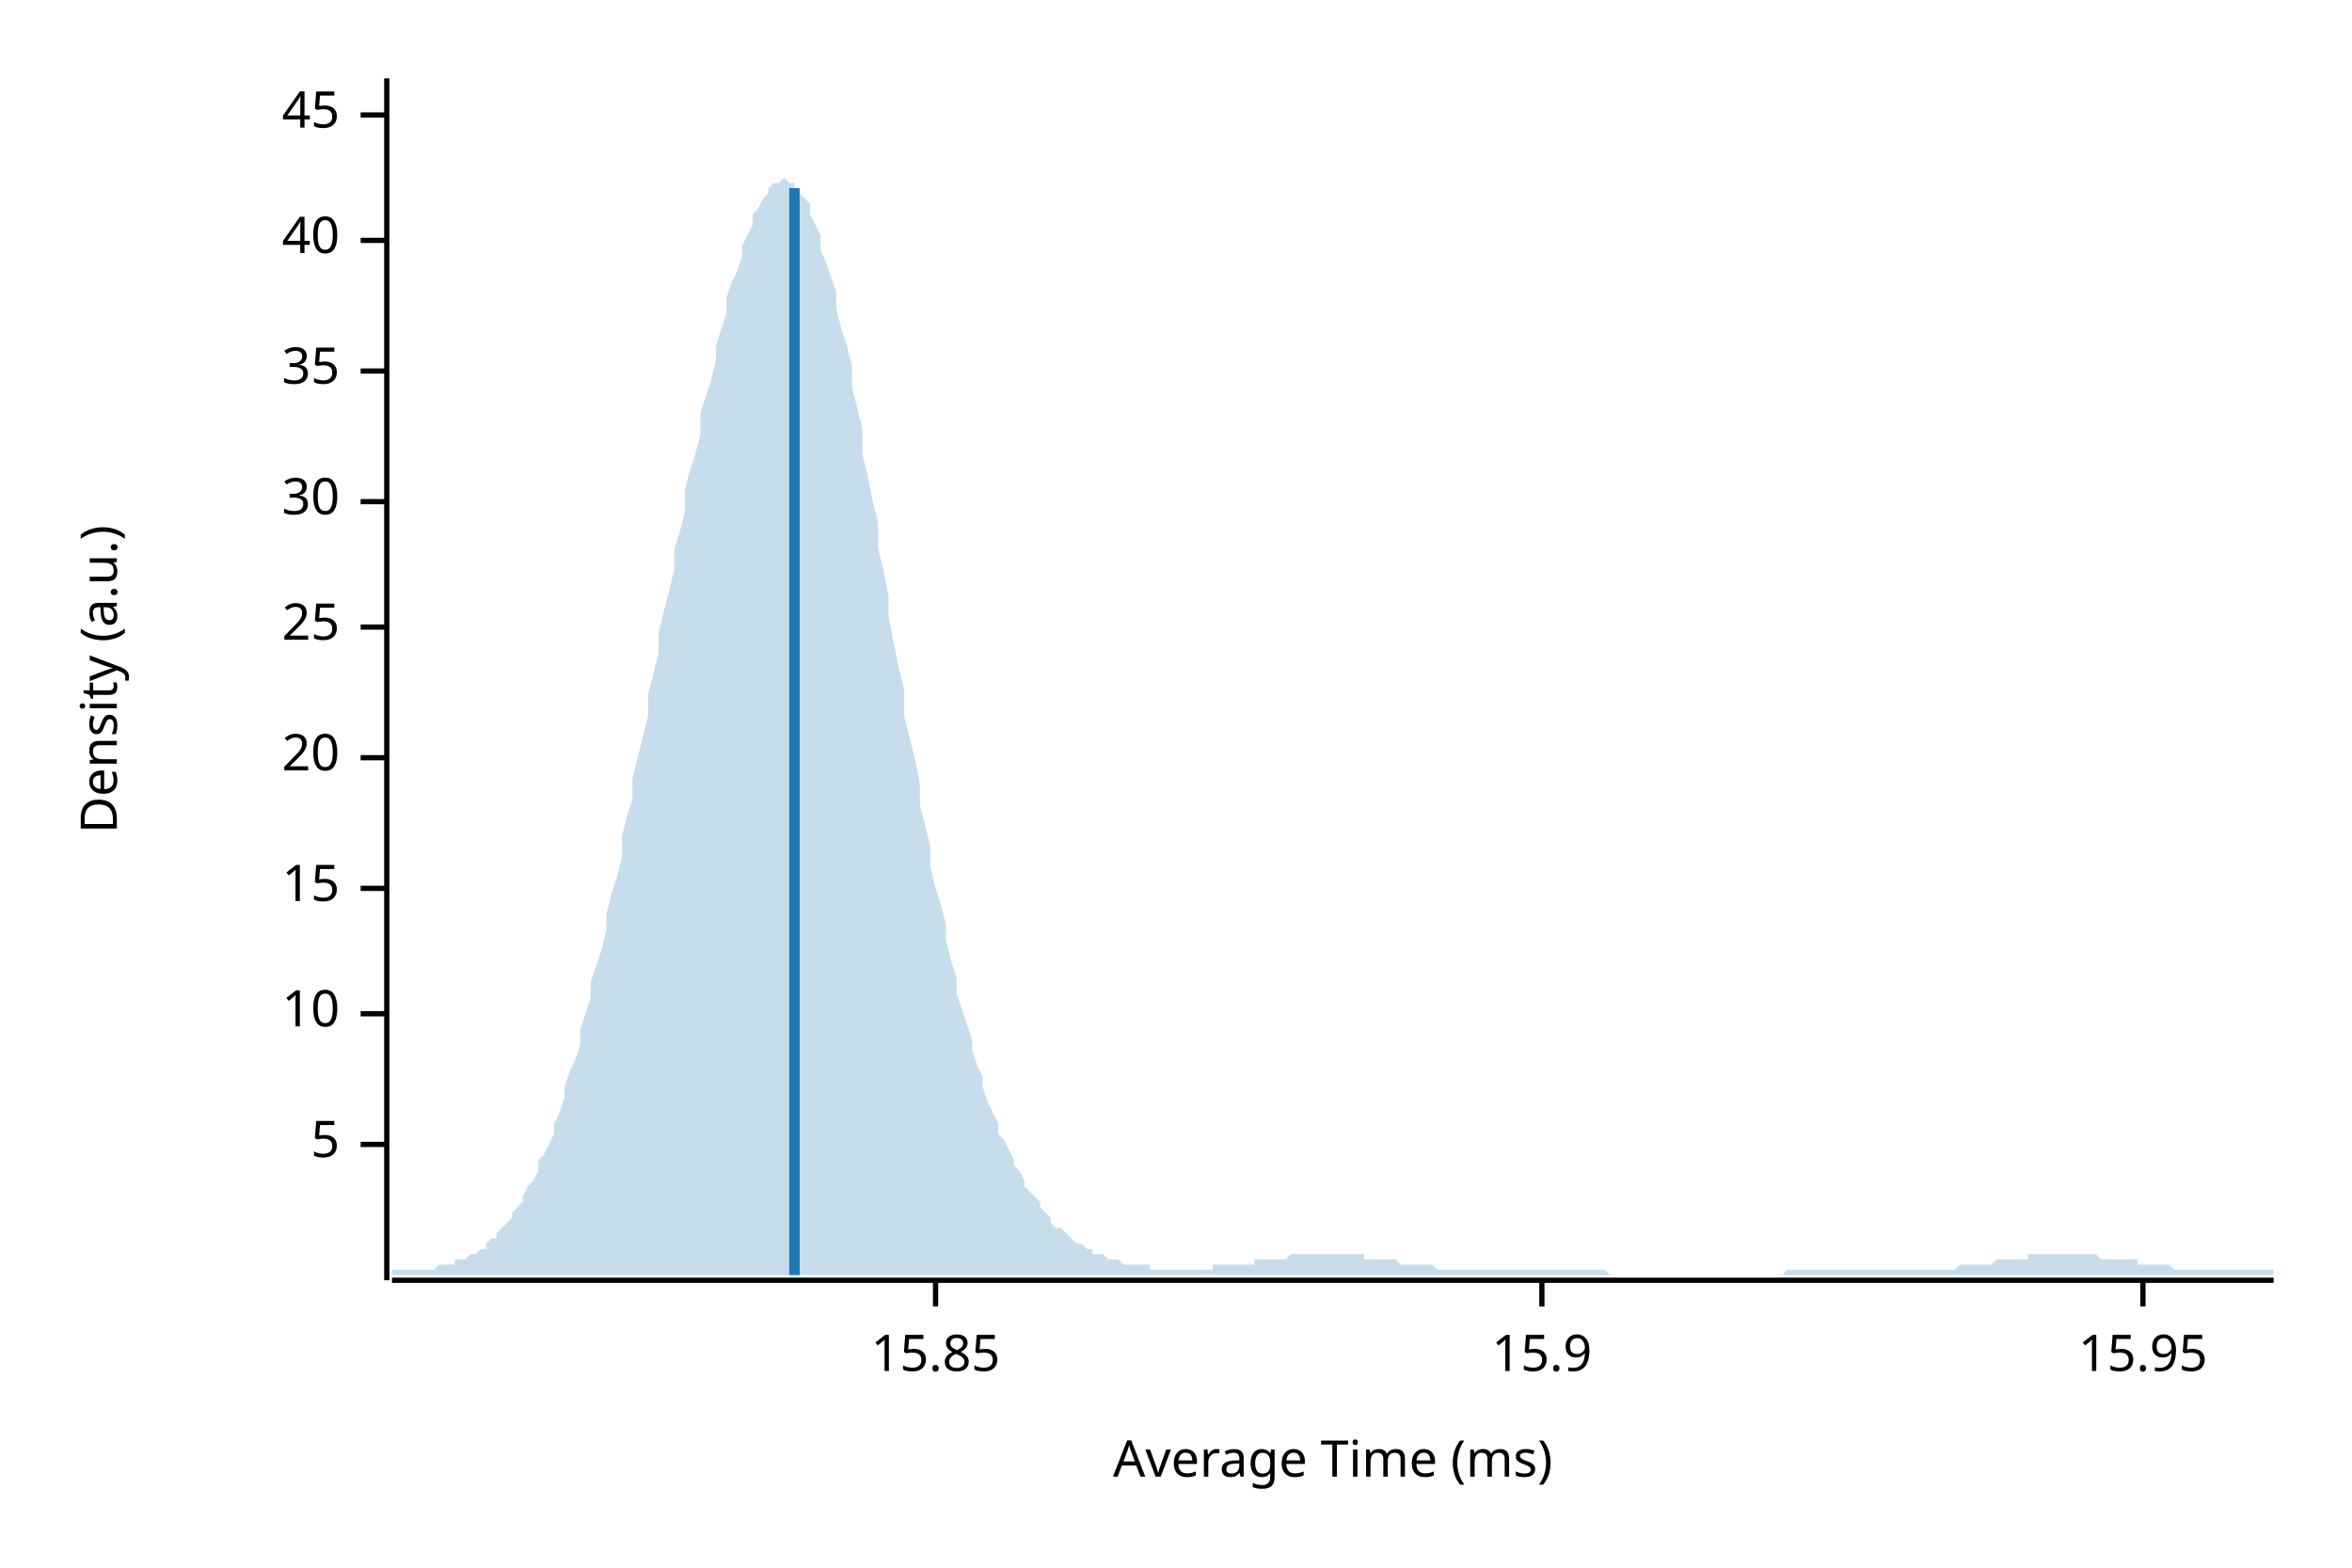
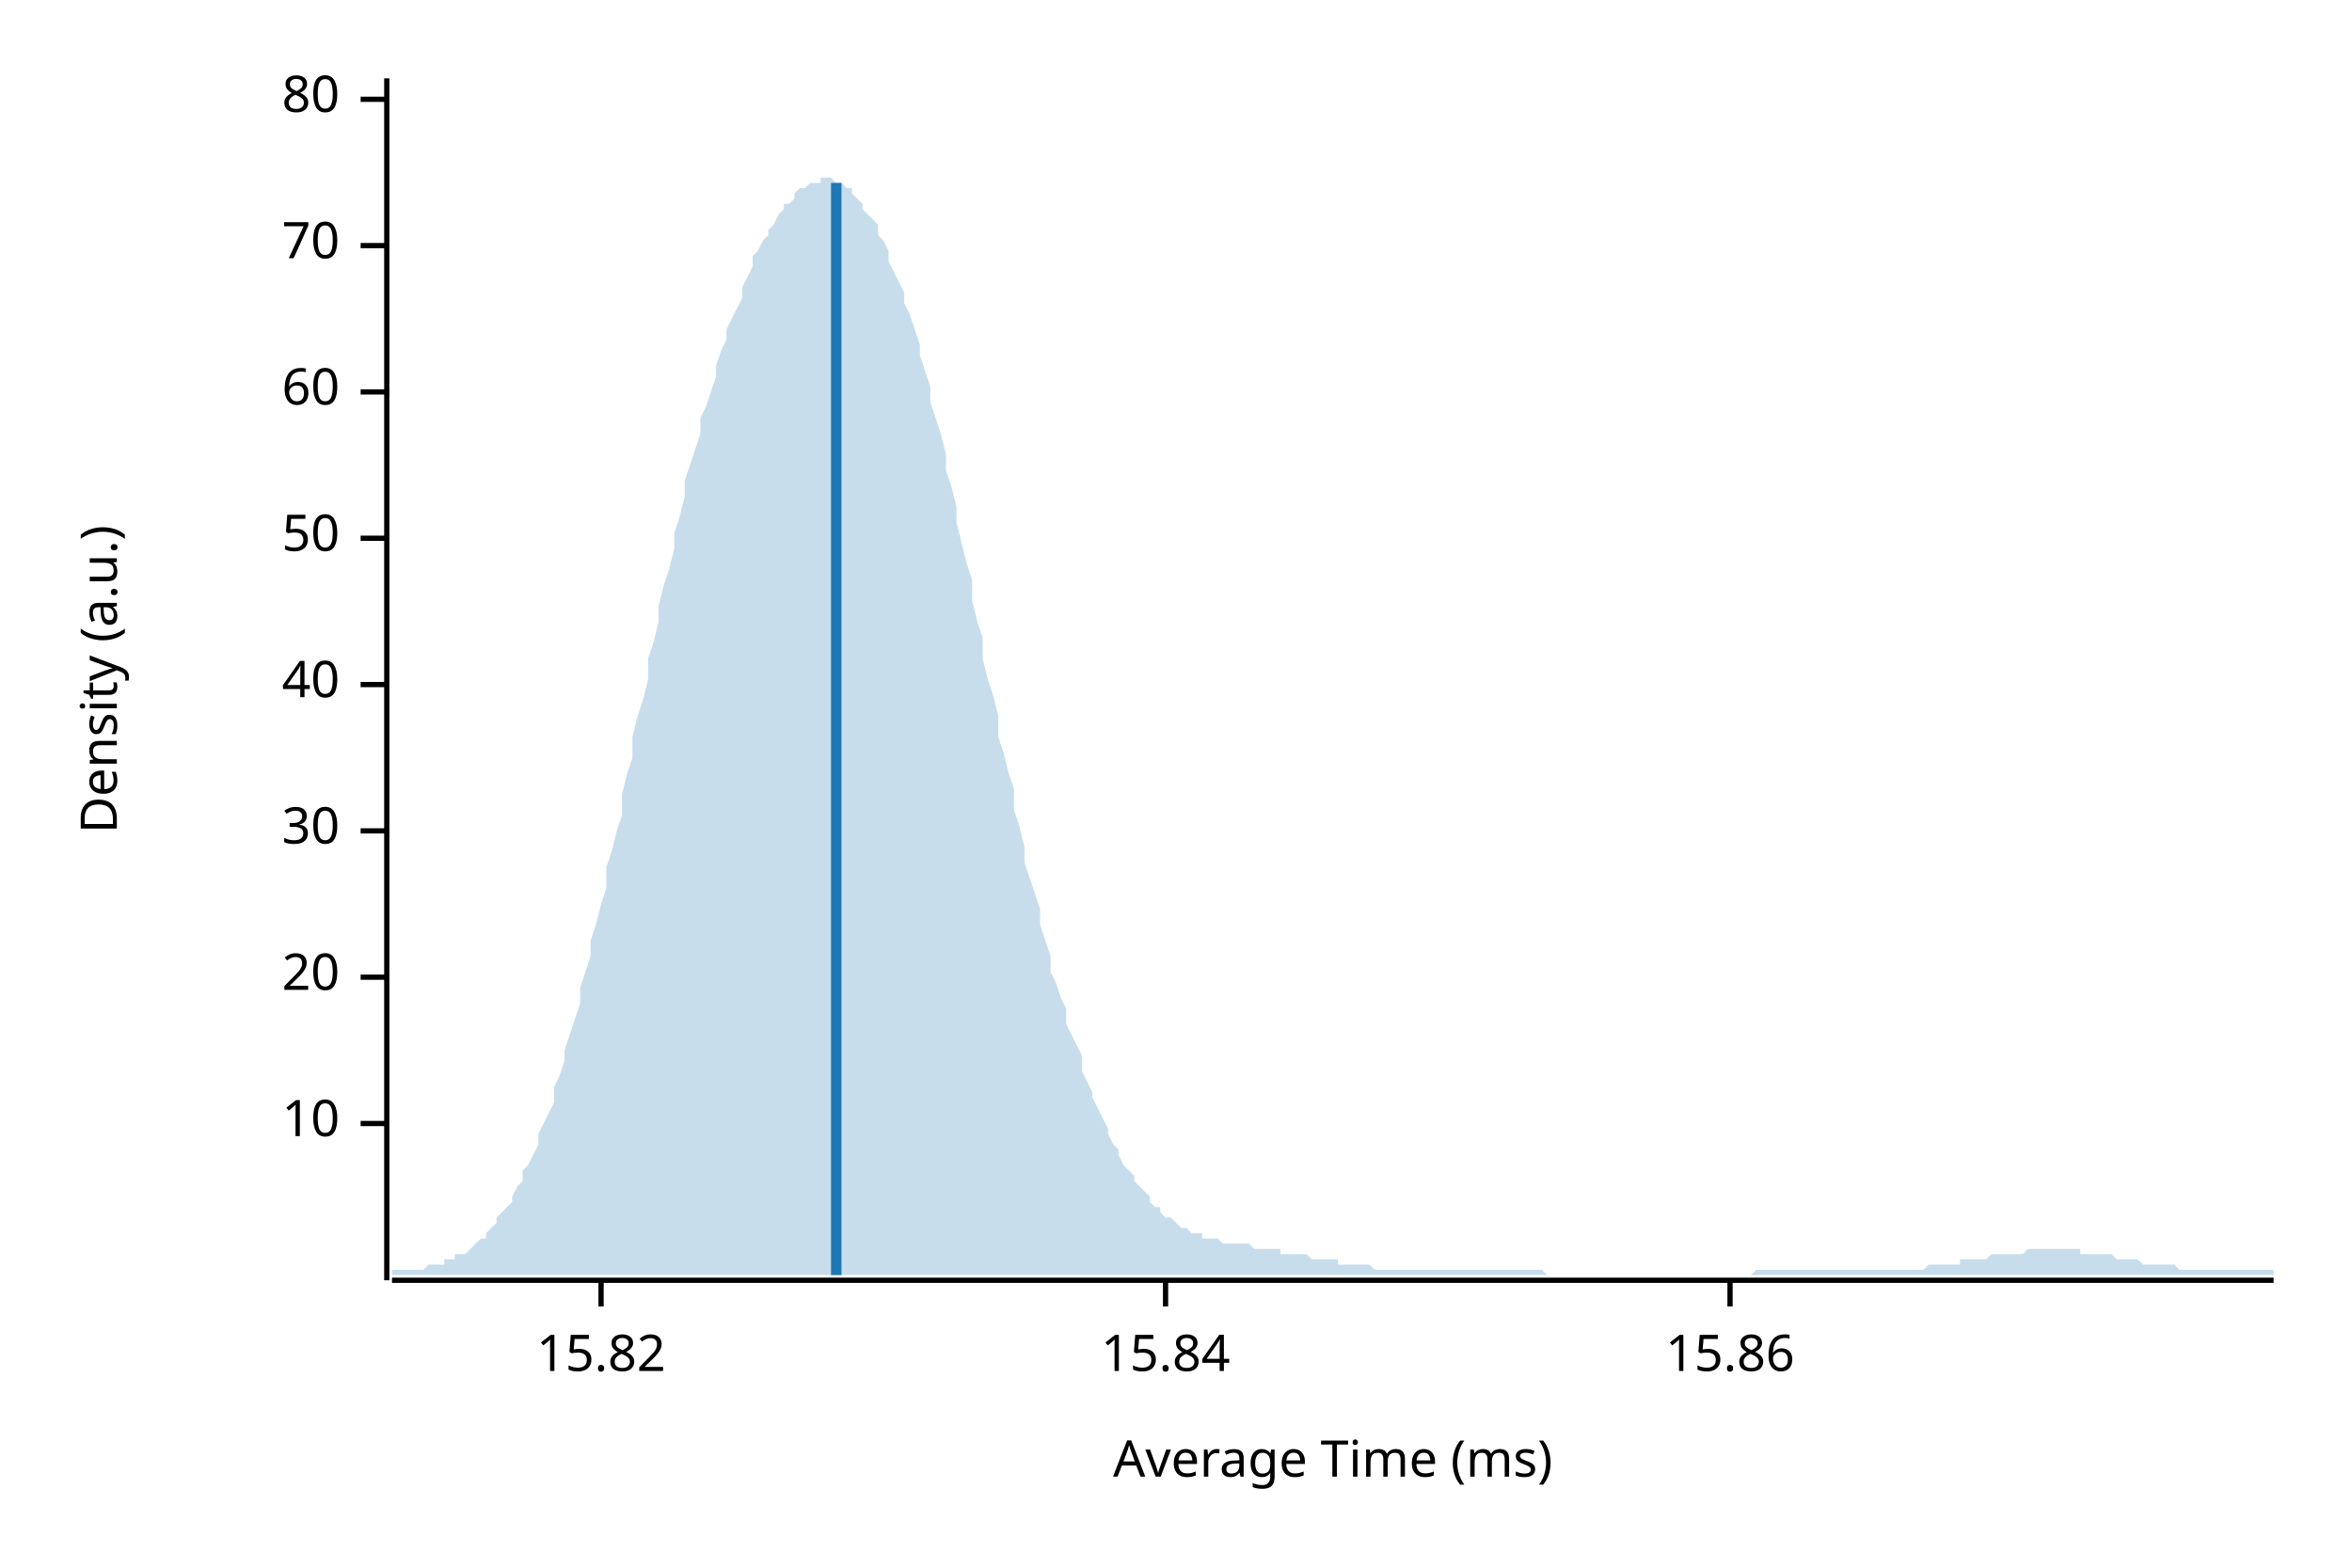
<svg xmlns="http://www.w3.org/2000/svg" width="450" height="300" viewBox="0 0 450 300">
  <text x="15" y="130" dy="0.76em" text-anchor="middle" font-family="sans-serif" font-size="9.677" opacity="1" fill="#000000" transform="rotate(270, 15, 130)">
Density (a.u.)
</text>
  <text x="255" y="285" dy="-0.5ex" text-anchor="middle" font-family="sans-serif" font-size="9.677" opacity="1" fill="#000000">
Average Time (ms)
</text>
  <polyline fill="none" opacity="1" stroke="#000000" stroke-width="1" points="74,15 74,245 " />
-   <text x="65" y="219" dy="0.5ex" text-anchor="end" font-family="sans-serif" font-size="9.677" opacity="1" fill="#000000">
- 5
- </text>
-   <polyline fill="none" opacity="1" stroke="#000000" stroke-width="1" points="69,219 74,219 " />
-   <text x="65" y="194" dy="0.5ex" text-anchor="end" font-family="sans-serif" font-size="9.677" opacity="1" fill="#000000">
+   <text x="65" y="215" dy="0.5ex" text-anchor="end" font-family="sans-serif" font-size="9.677" opacity="1" fill="#000000">
10
</text>
-   <polyline fill="none" opacity="1" stroke="#000000" stroke-width="1" points="69,194 74,194 " />
-   <text x="65" y="170" dy="0.5ex" text-anchor="end" font-family="sans-serif" font-size="9.677" opacity="1" fill="#000000">
- 15
- </text>
-   <polyline fill="none" opacity="1" stroke="#000000" stroke-width="1" points="69,170 74,170 " />
-   <text x="65" y="145" dy="0.5ex" text-anchor="end" font-family="sans-serif" font-size="9.677" opacity="1" fill="#000000">
+   <polyline fill="none" opacity="1" stroke="#000000" stroke-width="1" points="69,215 74,215 " />
+   <text x="65" y="187" dy="0.5ex" text-anchor="end" font-family="sans-serif" font-size="9.677" opacity="1" fill="#000000">
20
</text>
-   <polyline fill="none" opacity="1" stroke="#000000" stroke-width="1" points="69,145 74,145 " />
-   <text x="65" y="120" dy="0.5ex" text-anchor="end" font-family="sans-serif" font-size="9.677" opacity="1" fill="#000000">
- 25
- </text>
-   <polyline fill="none" opacity="1" stroke="#000000" stroke-width="1" points="69,120 74,120 " />
-   <text x="65" y="96" dy="0.5ex" text-anchor="end" font-family="sans-serif" font-size="9.677" opacity="1" fill="#000000">
+   <polyline fill="none" opacity="1" stroke="#000000" stroke-width="1" points="69,187 74,187 " />
+   <text x="65" y="159" dy="0.5ex" text-anchor="end" font-family="sans-serif" font-size="9.677" opacity="1" fill="#000000">
30
</text>
-   <polyline fill="none" opacity="1" stroke="#000000" stroke-width="1" points="69,96 74,96 " />
-   <text x="65" y="71" dy="0.5ex" text-anchor="end" font-family="sans-serif" font-size="9.677" opacity="1" fill="#000000">
- 35
- </text>
-   <polyline fill="none" opacity="1" stroke="#000000" stroke-width="1" points="69,71 74,71 " />
-   <text x="65" y="46" dy="0.5ex" text-anchor="end" font-family="sans-serif" font-size="9.677" opacity="1" fill="#000000">
+   <polyline fill="none" opacity="1" stroke="#000000" stroke-width="1" points="69,159 74,159 " />
+   <text x="65" y="131" dy="0.5ex" text-anchor="end" font-family="sans-serif" font-size="9.677" opacity="1" fill="#000000">
40
</text>
-   <polyline fill="none" opacity="1" stroke="#000000" stroke-width="1" points="69,46 74,46 " />
-   <text x="65" y="22" dy="0.5ex" text-anchor="end" font-family="sans-serif" font-size="9.677" opacity="1" fill="#000000">
- 45
+   <polyline fill="none" opacity="1" stroke="#000000" stroke-width="1" points="69,131 74,131 " />
+   <text x="65" y="103" dy="0.5ex" text-anchor="end" font-family="sans-serif" font-size="9.677" opacity="1" fill="#000000">
+ 50
</text>
-   <polyline fill="none" opacity="1" stroke="#000000" stroke-width="1" points="69,22 74,22 " />
+   <polyline fill="none" opacity="1" stroke="#000000" stroke-width="1" points="69,103 74,103 " />
+   <text x="65" y="75" dy="0.5ex" text-anchor="end" font-family="sans-serif" font-size="9.677" opacity="1" fill="#000000">
+ 60
+ </text>
+   <polyline fill="none" opacity="1" stroke="#000000" stroke-width="1" points="69,75 74,75 " />
+   <text x="65" y="47" dy="0.5ex" text-anchor="end" font-family="sans-serif" font-size="9.677" opacity="1" fill="#000000">
+ 70
+ </text>
+   <polyline fill="none" opacity="1" stroke="#000000" stroke-width="1" points="69,47 74,47 " />
+   <text x="65" y="19" dy="0.5ex" text-anchor="end" font-family="sans-serif" font-size="9.677" opacity="1" fill="#000000">
+ 80
+ </text>
+   <polyline fill="none" opacity="1" stroke="#000000" stroke-width="1" points="69,19 74,19 " />
  <polyline fill="none" opacity="1" stroke="#000000" stroke-width="1" points="75,245 435,245 " />
-   <text x="179" y="255" dy="0.76em" text-anchor="middle" font-family="sans-serif" font-size="9.677" opacity="1" fill="#000000">
- 15.85
+   <text x="115" y="255" dy="0.76em" text-anchor="middle" font-family="sans-serif" font-size="9.677" opacity="1" fill="#000000">
+ 15.82
</text>
-   <polyline fill="none" opacity="1" stroke="#000000" stroke-width="1" points="179,245 179,250 " />
-   <text x="295" y="255" dy="0.76em" text-anchor="middle" font-family="sans-serif" font-size="9.677" opacity="1" fill="#000000">
- 15.9
+   <polyline fill="none" opacity="1" stroke="#000000" stroke-width="1" points="115,245 115,250 " />
+   <text x="223" y="255" dy="0.76em" text-anchor="middle" font-family="sans-serif" font-size="9.677" opacity="1" fill="#000000">
+ 15.84
</text>
-   <polyline fill="none" opacity="1" stroke="#000000" stroke-width="1" points="295,245 295,250 " />
-   <text x="410" y="255" dy="0.76em" text-anchor="middle" font-family="sans-serif" font-size="9.677" opacity="1" fill="#000000">
- 15.95
+   <polyline fill="none" opacity="1" stroke="#000000" stroke-width="1" points="223,245 223,250 " />
+   <text x="331" y="255" dy="0.76em" text-anchor="middle" font-family="sans-serif" font-size="9.677" opacity="1" fill="#000000">
+ 15.86
</text>
-   <polyline fill="none" opacity="1" stroke="#000000" stroke-width="1" points="410,245 410,250 " />
-   <polygon opacity="0.25" fill="#1F78B4" points="75,243 75,243 76,243 77,243 77,243 78,243 79,243 80,243 80,243 81,243 82,243 82,243 83,243 84,242 85,242 85,242 86,242 87,242 87,241 88,241 89,241 90,240 90,240 91,240 92,239 93,239 93,238 94,237 95,237 95,236 96,235 97,234 98,233 98,232 99,231 100,230 100,229 101,227 102,226 103,224 103,222 104,221 105,219 106,217 106,215 107,213 108,210 108,208 109,205 110,203 111,200 111,197 112,194 113,191 113,188 114,185 115,182 116,178 116,175 117,171 118,168 119,164 119,160 120,156 121,153 121,149 122,145 123,141 124,137 124,133 125,129 126,125 126,121 127,117 128,113 129,109 129,105 130,102 131,98 131,94 132,90 133,87 134,83 134,79 135,76 136,73 137,69 137,66 138,63 139,60 139,57 140,54 141,52 142,49 142,47 143,45 144,43 144,41 145,40 146,38 147,37 147,36 148,35 149,35 150,34 150,34 151,35 152,35 152,36 153,37 154,38 155,39 155,41 156,43 157,45 157,48 158,50 159,53 160,56 160,59 161,63 162,66 163,70 163,74 164,78 165,82 165,87 166,91 167,96 168,100 168,105 169,109 170,114 170,118 171,123 172,128 173,132 173,137 174,141 175,145 176,150 176,154 177,158 178,162 178,166 179,170 180,173 181,177 181,180 182,184 183,187 183,190 184,193 185,196 186,199 186,201 187,204 188,206 188,208 189,211 190,213 191,215 191,217 192,218 193,220 194,222 194,223 195,224 196,226 196,227 197,228 198,229 199,230 199,231 200,232 201,233 201,234 202,235 203,235 204,236 204,236 205,237 206,238 207,238 207,238 208,239 209,239 209,240 210,240 211,240 212,241 212,241 213,241 214,241 214,241 215,242 216,242 217,242 217,242 218,242 219,242 220,242 220,243 221,243 222,243 222,243 223,243 224,243 225,243 225,243 226,243 227,243 227,243 228,243 229,243 230,243 230,243 231,243 232,243 232,242 233,242 234,242 235,242 235,242 236,242 237,242 238,242 238,242 239,242 240,242 240,241 241,241 242,241 243,241 243,241 244,241 245,241 245,241 246,241 247,240 248,240 248,240 249,240 250,240 251,240 251,240 252,240 253,240 253,240 254,240 255,240 256,240 256,240 257,240 258,240 258,240 259,240 260,240 261,240 261,241 262,241 263,241 264,241 264,241 265,241 266,241 266,241 267,241 268,242 269,242 269,242 270,242 271,242 271,242 272,242 273,242 274,242 274,242 275,243 276,243 277,243 277,243 278,243 279,243 279,243 280,243 281,243 282,243 282,243 283,243 284,243 284,243 285,243 286,243 287,243 287,243 288,243 289,243 289,243 290,243 291,243 292,243 292,243 293,243 294,243 295,243 295,243 296,243 297,243 297,243 298,243 299,243 300,243 300,243 301,243 302,243 302,243 303,243 304,243 305,243 305,243 306,243 307,243 308,244 308,244 309,244 310,244 310,244 311,244 312,244 313,244 313,244 314,244 315,244 315,244 316,244 317,244 318,244 318,244 319,244 320,244 321,244 321,244 322,244 323,244 323,244 324,244 325,244 326,244 326,244 327,244 328,244 328,244 329,244 330,244 331,244 331,244 332,244 333,244 333,244 334,244 335,244 336,244 336,244 337,244 338,244 339,244 339,244 340,244 341,244 341,244 342,243 343,243 344,243 344,243 345,243 346,243 346,243 347,243 348,243 349,243 349,243 350,243 351,243 352,243 352,243 353,243 354,243 354,243 355,243 356,243 357,243 357,243 358,243 359,243 359,243 360,243 361,243 362,243 362,243 363,243 364,243 365,243 365,243 366,243 367,243 367,243 368,243 369,243 370,243 370,243 371,243 372,243 372,243 373,243 374,243 375,242 375,242 376,242 377,242 378,242 378,242 379,242 380,242 380,242 381,242 382,241 383,241 383,241 384,241 385,241 385,241 386,241 387,241 388,241 388,240 389,240 390,240 390,240 391,240 392,240 393,240 393,240 394,240 395,240 396,240 396,240 397,240 398,240 398,240 399,240 400,240 401,240 401,240 402,241 403,241 403,241 404,241 405,241 406,241 406,241 407,241 408,241 409,241 409,242 410,242 411,242 411,242 412,242 413,242 414,242 414,242 415,242 416,243 416,243 417,243 418,243 419,243 419,243 420,243 421,243 422,243 422,243 423,243 424,243 424,243 425,243 426,243 427,243 427,243 428,243 429,243 429,243 430,243 431,243 432,243 432,243 433,243 434,243 435,243 435,244 75,244 " />
-   <polyline fill="none" opacity="1" stroke="#1F78B4" stroke-width="2" points="152,244 152,36 " />
+   <polyline fill="none" opacity="1" stroke="#000000" stroke-width="1" points="331,245 331,250 " />
+   <polygon opacity="0.25" fill="#1F78B4" points="75,243 75,243 76,243 77,243 77,243 78,243 79,243 80,243 80,243 81,243 82,242 82,242 83,242 84,242 85,242 85,241 86,241 87,241 87,240 88,240 89,240 90,239 90,239 91,238 92,237 93,237 93,236 94,235 95,234 95,233 96,232 97,231 98,230 98,229 99,227 100,226 100,224 101,223 102,221 103,219 103,217 104,215 105,213 106,211 106,208 107,206 108,203 108,201 109,198 110,195 111,192 111,189 112,186 113,183 113,180 114,177 115,173 116,170 116,166 117,163 118,159 119,156 119,152 120,148 121,145 121,141 122,137 123,134 124,130 124,126 125,123 126,119 126,116 127,112 128,109 129,105 129,102 130,99 131,95 131,92 132,89 133,86 134,83 134,80 135,78 136,75 137,72 137,70 138,67 139,65 139,63 140,61 141,59 142,57 142,55 143,53 144,51 144,49 145,48 146,46 147,45 147,44 148,43 149,41 150,40 150,39 151,39 152,38 152,37 153,36 154,36 155,35 155,35 156,35 157,35 157,34 158,34 159,34 160,35 160,35 161,35 162,36 163,36 163,37 164,38 165,39 165,40 166,41 167,42 168,43 168,45 169,46 170,48 170,50 171,52 172,54 173,56 173,58 174,60 175,63 176,66 176,68 177,71 178,74 178,77 179,80 180,83 181,87 181,90 182,93 183,97 183,100 184,104 185,108 186,111 186,115 187,119 188,122 188,126 189,130 190,133 191,137 191,141 192,144 193,148 194,151 194,155 195,158 196,162 196,165 197,168 198,171 199,174 199,177 200,180 201,183 201,186 202,188 203,191 204,193 204,196 205,198 206,200 207,202 207,205 208,207 209,209 209,210 210,212 211,214 212,216 212,217 213,219 214,220 214,221 215,223 216,224 217,225 217,226 218,227 219,228 220,229 220,230 221,231 222,231 222,232 223,233 224,233 225,234 225,234 226,235 227,235 227,235 228,236 229,236 230,236 230,237 231,237 232,237 232,237 233,237 234,238 235,238 235,238 236,238 237,238 238,238 238,238 239,238 240,239 240,239 241,239 242,239 243,239 243,239 244,239 245,239 245,240 246,240 247,240 248,240 248,240 249,240 250,240 251,241 251,241 252,241 253,241 253,241 254,241 255,241 256,241 256,242 257,242 258,242 258,242 259,242 260,242 261,242 261,242 262,242 263,243 264,243 264,243 265,243 266,243 266,243 267,243 268,243 269,243 269,243 270,243 271,243 271,243 272,243 273,243 274,243 274,243 275,243 276,243 277,243 277,243 278,243 279,243 279,243 280,243 281,243 282,243 282,243 283,243 284,243 284,243 285,243 286,243 287,243 287,243 288,243 289,243 289,243 290,243 291,243 292,243 292,243 293,243 294,243 295,243 295,243 296,244 297,244 297,244 298,244 299,244 300,244 300,244 301,244 302,244 302,244 303,244 304,244 305,244 305,244 306,244 307,244 308,244 308,244 309,244 310,244 310,244 311,244 312,244 313,244 313,244 314,244 315,244 315,244 316,244 317,244 318,244 318,244 319,244 320,244 321,244 321,244 322,244 323,244 323,244 324,244 325,244 326,244 326,244 327,244 328,244 328,244 329,244 330,244 331,244 331,244 332,244 333,244 333,244 334,244 335,244 336,243 336,243 337,243 338,243 339,243 339,243 340,243 341,243 341,243 342,243 343,243 344,243 344,243 345,243 346,243 346,243 347,243 348,243 349,243 349,243 350,243 351,243 352,243 352,243 353,243 354,243 354,243 355,243 356,243 357,243 357,243 358,243 359,243 359,243 360,243 361,243 362,243 362,243 363,243 364,243 365,243 365,243 366,243 367,243 367,243 368,243 369,242 370,242 370,242 371,242 372,242 372,242 373,242 374,242 375,242 375,241 376,241 377,241 378,241 378,241 379,241 380,241 380,241 381,240 382,240 383,240 383,240 384,240 385,240 385,240 386,240 387,240 388,239 388,239 389,239 390,239 390,239 391,239 392,239 393,239 393,239 394,239 395,239 396,239 396,239 397,239 398,239 398,240 399,240 400,240 401,240 401,240 402,240 403,240 403,240 404,240 405,241 406,241 406,241 407,241 408,241 409,241 409,241 410,242 411,242 411,242 412,242 413,242 414,242 414,242 415,242 416,242 416,242 417,243 418,243 419,243 419,243 420,243 421,243 422,243 422,243 423,243 424,243 424,243 425,243 426,243 427,243 427,243 428,243 429,243 429,243 430,243 431,243 432,243 432,243 433,243 434,243 435,243 435,244 75,244 " />
+   <polyline fill="none" opacity="1" stroke="#1F78B4" stroke-width="2" points="160,244 160,35 " />
</svg>
